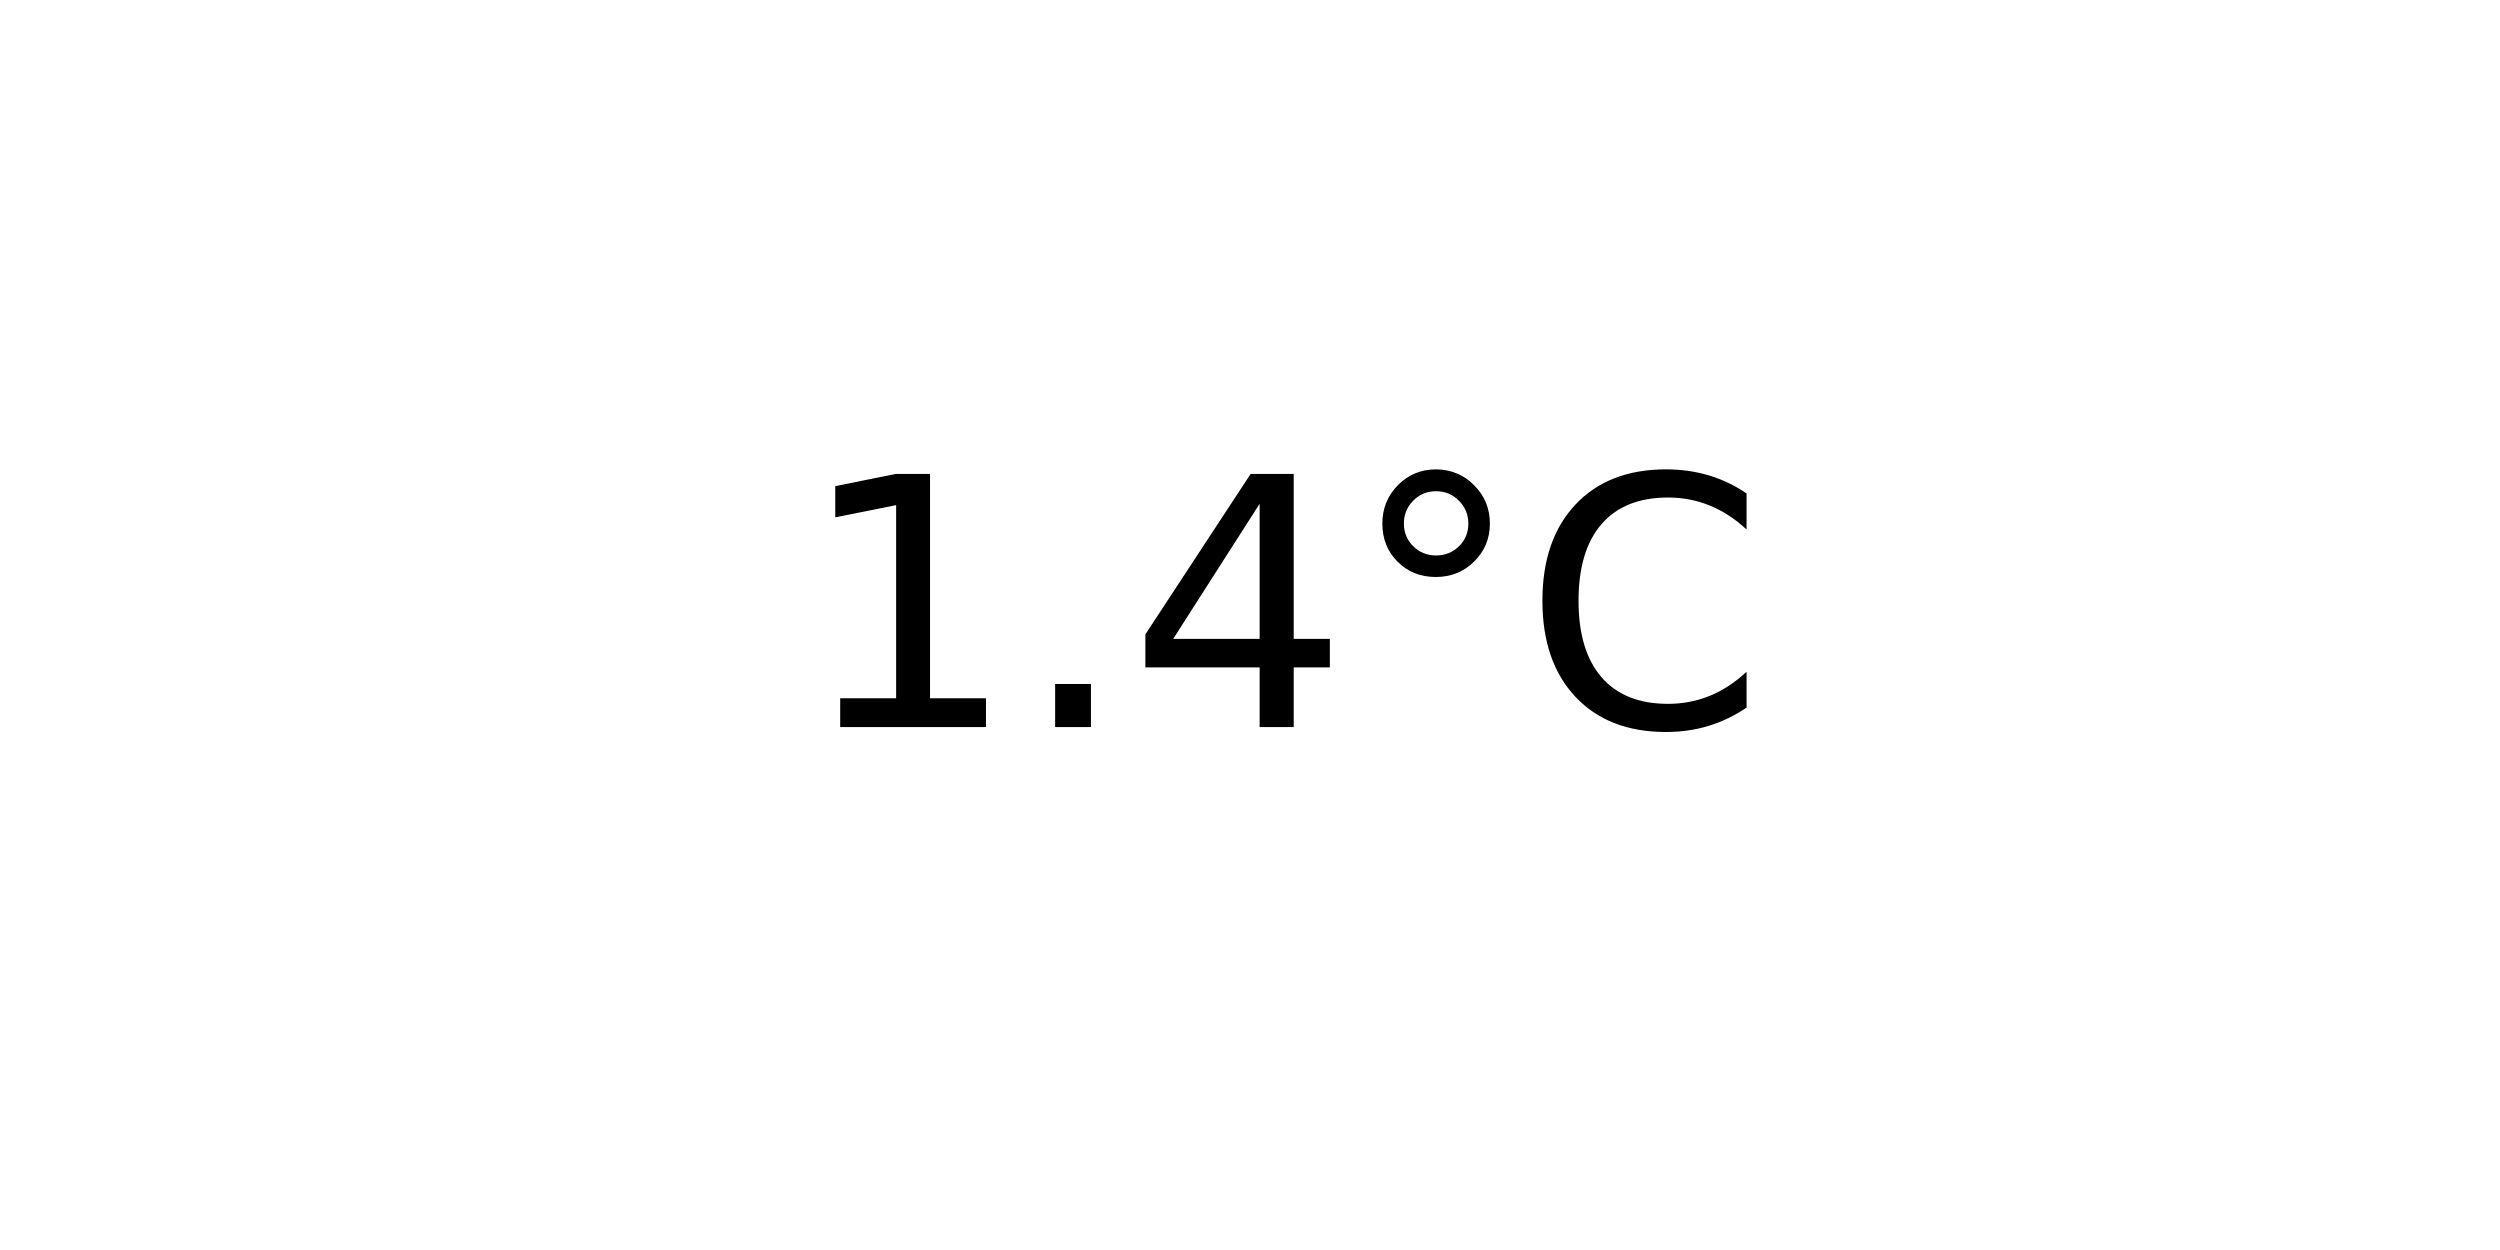
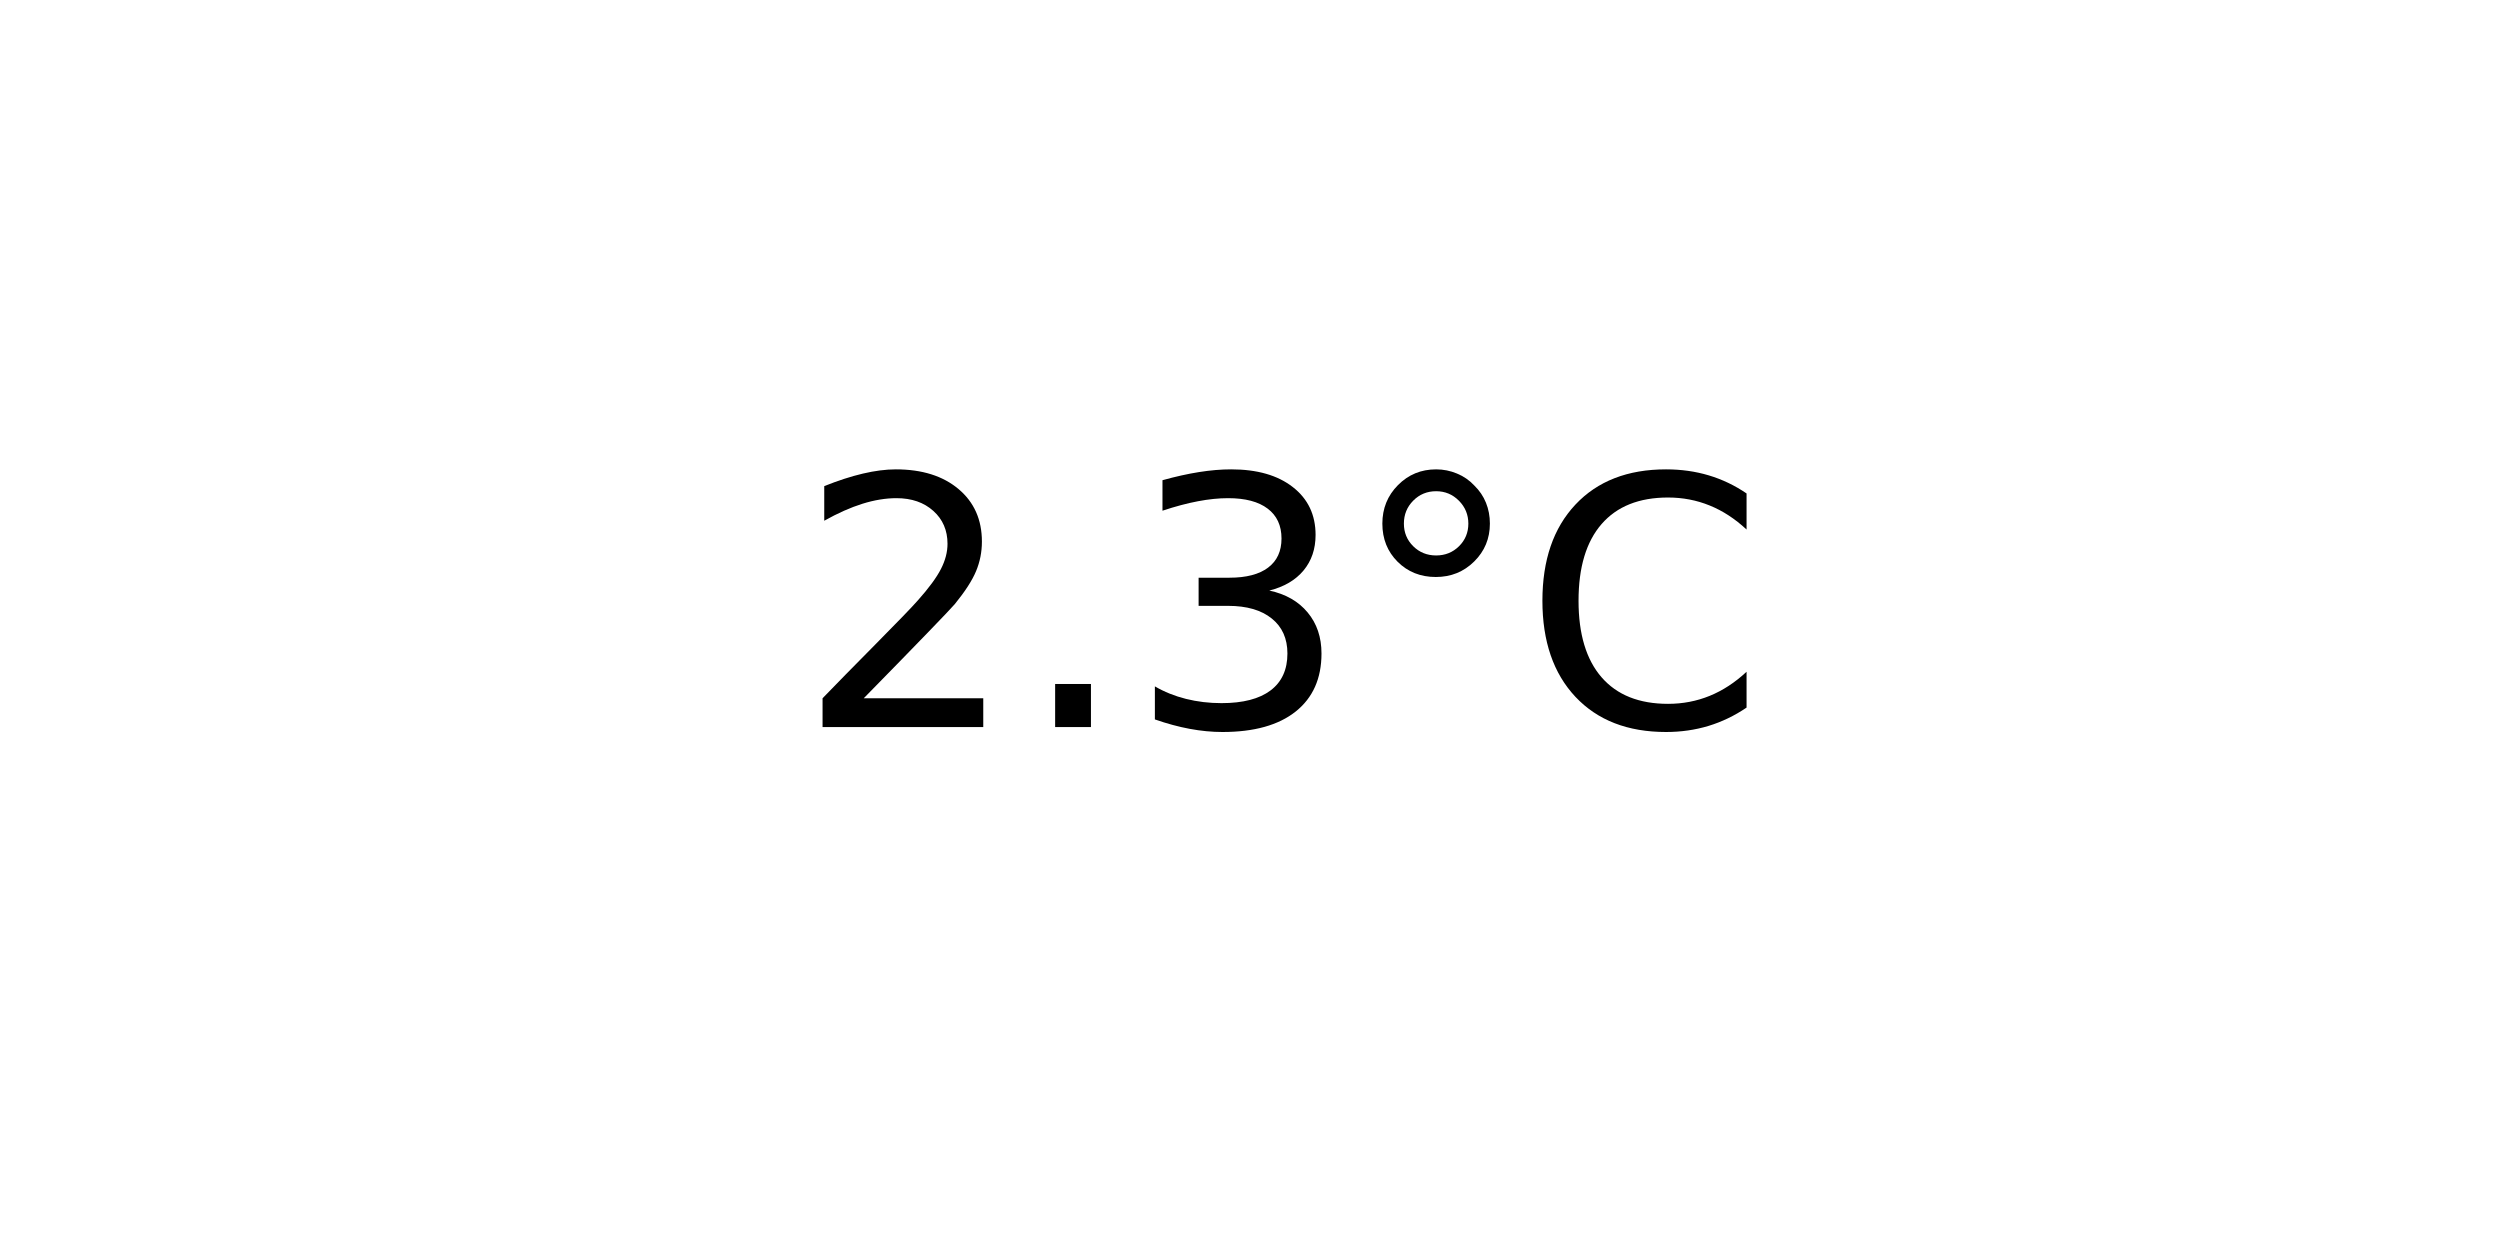
<svg xmlns="http://www.w3.org/2000/svg" xmlns:xlink="http://www.w3.org/1999/xlink" width="72pt" height="36pt" viewBox="0 0 72 36" version="1.1">
  <defs>
    <style type="text/css">*{stroke-linejoin: round; stroke-linecap: butt}</style>
  </defs>
  <g id="figure_1">
    <g id="axes_1">
      <g id="text_1">
        <g transform="translate(22.95703 20.93937) scale(0.1 -0.1)">
          <defs>
-             <path id="DejaVuSans-31" d="M 794 531  L 1825 531  L 1825 4091  L 703 3866  L 703 4441  L 1819 4666  L 2450 4666  L 2450 531  L 3481 531  L 3481 0  L 794 0  L 794 531  z " transform="scale(0.015625)" />
+             <path id="DejaVuSans-32" d="M 1228 531  L 3431 531  L 3431 0  L 469 0  L 469 531  Q 828 903 1448 1529  Q 2069 2156 2228 2338  Q 2531 2678 2651 2914  Q 2772 3150 2772 3378  Q 2772 3750 2511 3984  Q 2250 4219 1831 4219  Q 1534 4219 1204 4116  Q 875 4013 500 3803  L 500 4441  Q 881 4594 1212 4672  Q 1544 4750 1819 4750  Q 2544 4750 2975 4387  Q 3406 4025 3406 3419  Q 3406 3131 3298 2873  Q 3191 2616 2906 2266  Q 2828 2175 2409 1742  Q 1991 1309 1228 531  z " transform="scale(0.015625)" />
            <path id="DejaVuSans-2e" d="M 684 794  L 1344 794  L 1344 0  L 684 0  L 684 794  z " transform="scale(0.015625)" />
-             <path id="DejaVuSans-34" d="M 2419 4116  L 825 1625  L 2419 1625  L 2419 4116  z M 2253 4666  L 3047 4666  L 3047 1625  L 3713 1625  L 3713 1100  L 3047 1100  L 3047 0  L 2419 0  L 2419 1100  L 313 1100  L 313 1709  L 2253 4666  z " transform="scale(0.015625)" />
+             <path id="DejaVuSans-33" d="M 2597 2516  Q 3050 2419 3304 2112  Q 3559 1806 3559 1356  Q 3559 666 3084 287  Q 2609 -91 1734 -91  Q 1441 -91 1130 -33  Q 819 25 488 141  L 488 750  Q 750 597 1062 519  Q 1375 441 1716 441  Q 2309 441 2620 675  Q 2931 909 2931 1356  Q 2931 1769 2642 2001  Q 2353 2234 1838 2234  L 1294 2234  L 1294 2753  L 1863 2753  Q 2328 2753 2575 2939  Q 2822 3125 2822 3475  Q 2822 3834 2567 4026  Q 2313 4219 1838 4219  Q 1578 4219 1281 4162  Q 984 4106 628 3988  L 628 4550  Q 988 4650 1302 4700  Q 1616 4750 1894 4750  Q 2613 4750 3031 4423  Q 3450 4097 3450 3541  Q 3450 3153 3228 2886  Q 3006 2619 2597 2516  z " transform="scale(0.015625)" />
            <path id="DejaVuSans-b0" d="M 1600 4347  Q 1350 4347 1178 4173  Q 1006 4000 1006 3750  Q 1006 3503 1178 3333  Q 1350 3163 1600 3163  Q 1850 3163 2022 3333  Q 2194 3503 2194 3750  Q 2194 3997 2020 4172  Q 1847 4347 1600 4347  z M 1600 4750  Q 1800 4750 1984 4673  Q 2169 4597 2303 4453  Q 2447 4313 2519 4134  Q 2591 3956 2591 3750  Q 2591 3338 2302 3052  Q 2013 2766 1594 2766  Q 1172 2766 890 3047  Q 609 3328 609 3750  Q 609 4169 896 4459  Q 1184 4750 1600 4750  z " transform="scale(0.015625)" />
            <path id="DejaVuSans-43" d="M 4122 4306  L 4122 3641  Q 3803 3938 3442 4084  Q 3081 4231 2675 4231  Q 1875 4231 1450 3742  Q 1025 3253 1025 2328  Q 1025 1406 1450 917  Q 1875 428 2675 428  Q 3081 428 3442 575  Q 3803 722 4122 1019  L 4122 359  Q 3791 134 3420 21  Q 3050 -91 2638 -91  Q 1578 -91 968 557  Q 359 1206 359 2328  Q 359 3453 968 4101  Q 1578 4750 2638 4750  Q 3056 4750 3426 4639  Q 3797 4528 4122 4306  z " transform="scale(0.015625)" />
          </defs>
-           <use xlink:href="#DejaVuSans-31" />
+           <use xlink:href="#DejaVuSans-32" />
          <use xlink:href="#DejaVuSans-2e" x="63.623" />
-           <use xlink:href="#DejaVuSans-34" x="95.41" />
+           <use xlink:href="#DejaVuSans-33" x="95.41" />
          <use xlink:href="#DejaVuSans-b0" x="159.033" />
          <use xlink:href="#DejaVuSans-43" x="209.033" />
        </g>
      </g>
    </g>
  </g>
</svg>
